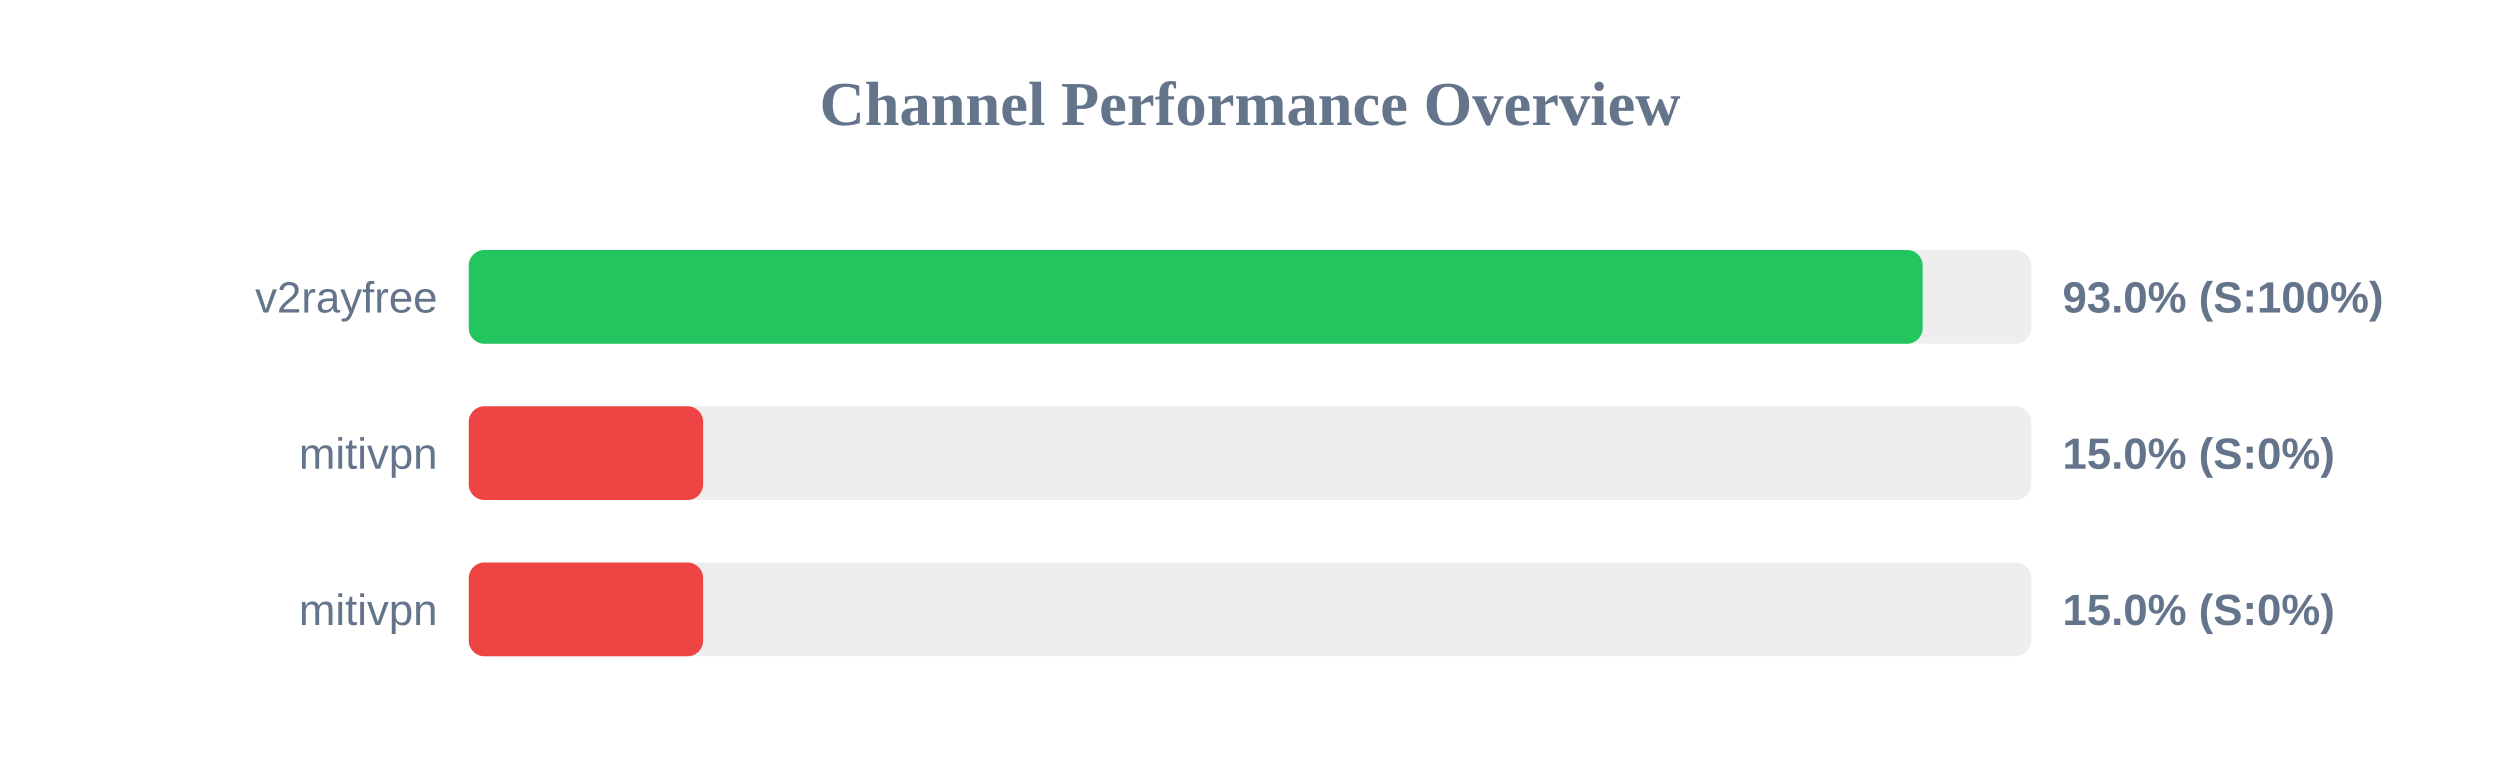
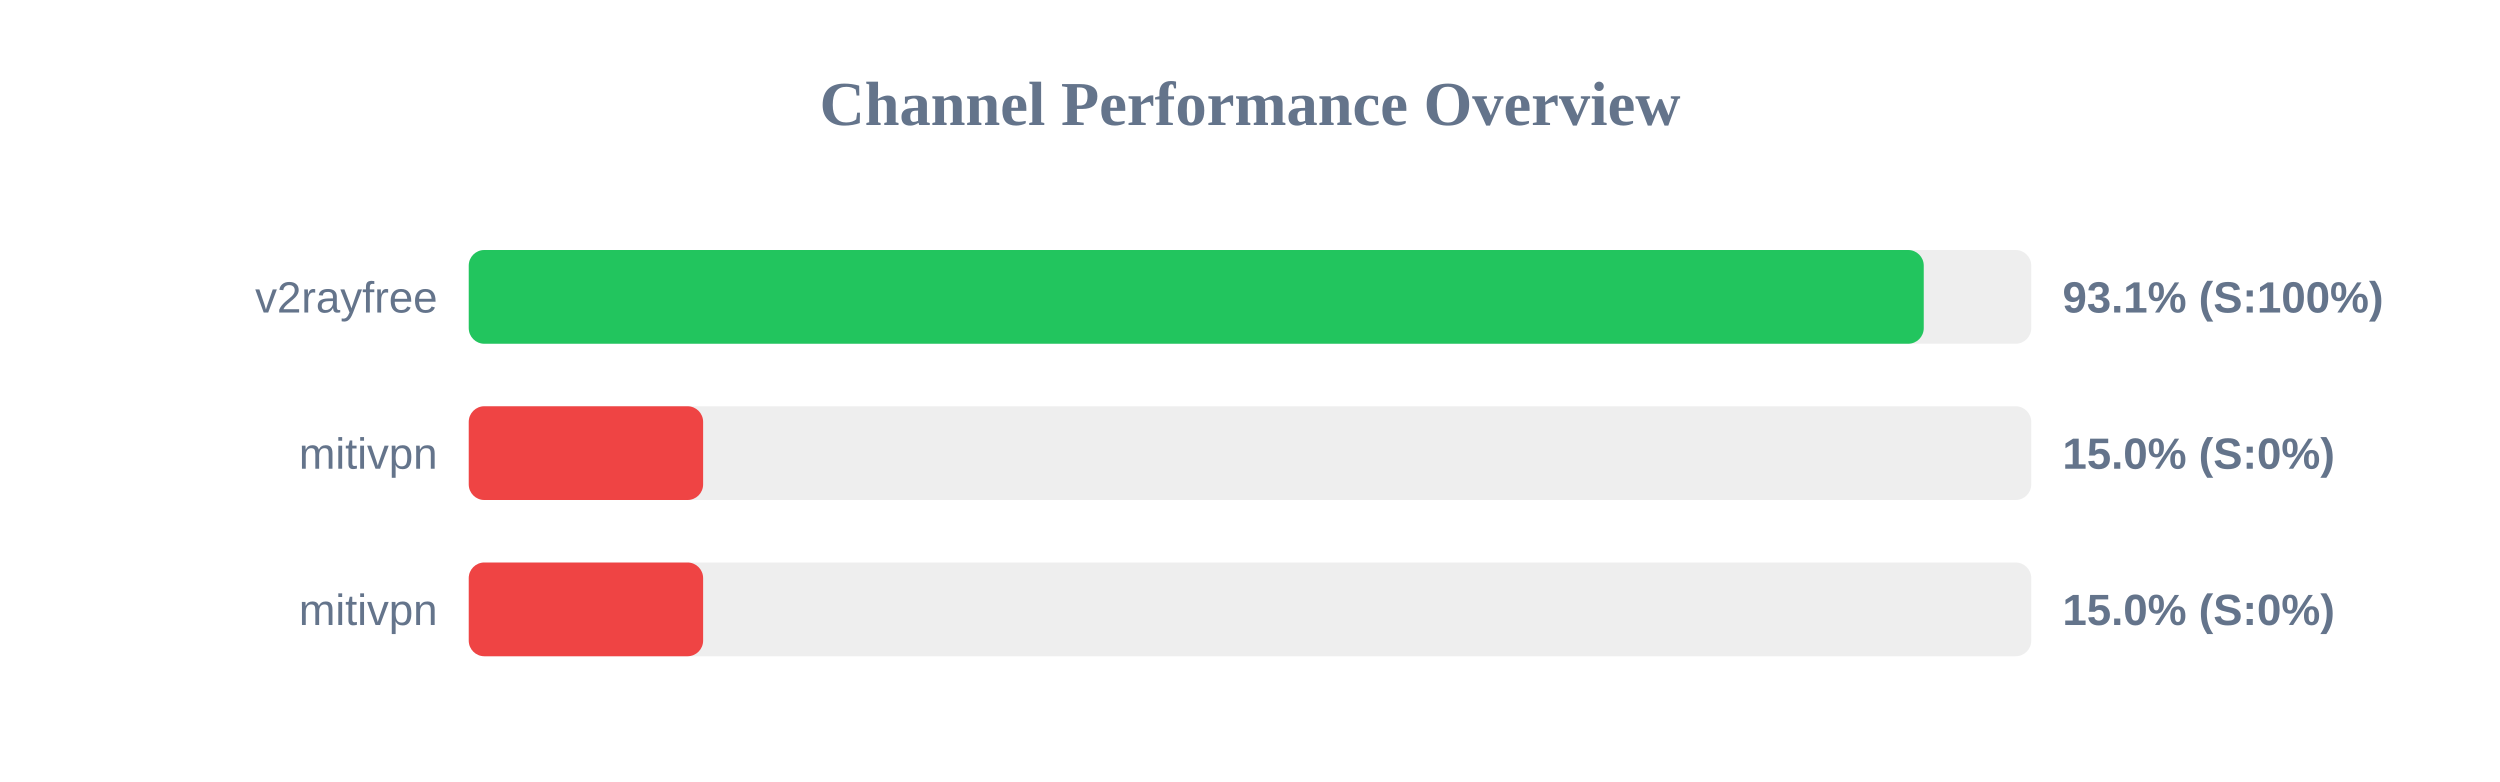
<svg xmlns="http://www.w3.org/2000/svg" width="800" height="250" version="1.1">
  <style>
        .row { font: 14px Arial; fill: #64748b; }
        .score { font: bold 14px Arial; fill: #64748b; }
    </style>
  <text x="400" y="40" text-anchor="middle" font-size="20px" font-weight="bold" fill="#64748b">Channel Performance Overview</text>
  <rect x="150" y="80" width="500" height="30" fill="#eee" rx="5" />
-   <rect x="150" y="80" width="465.25" height="30" fill="#22c55e" rx="5" />
+   <rect x="150" y="80" width="465.6" height="30" fill="#22c55e" rx="5" />
  <text x="140" y="100" text-anchor="end" class="row">v2rayfree</text>
-   <text x="660" y="100" text-anchor="start" class="score">93.0% (S:100%)</text>
+   <text x="660" y="100" text-anchor="start" class="score">93.1% (S:100%)</text>
  <rect x="150" y="130" width="500" height="30" fill="#eee" rx="5" />
  <rect x="150" y="130" width="75.0" height="30" fill="#ef4444" rx="5" />
  <text x="140" y="150" text-anchor="end" class="row">mitivpn</text>
  <text x="660" y="150" text-anchor="start" class="score">15.0% (S:0%)</text>
  <rect x="150" y="180" width="500" height="30" fill="#eee" rx="5" />
  <rect x="150" y="180" width="75.0" height="30" fill="#ef4444" rx="5" />
  <text x="140" y="200" text-anchor="end" class="row">mitivpn</text>
  <text x="660" y="200" text-anchor="start" class="score">15.0% (S:0%)</text>
</svg>
